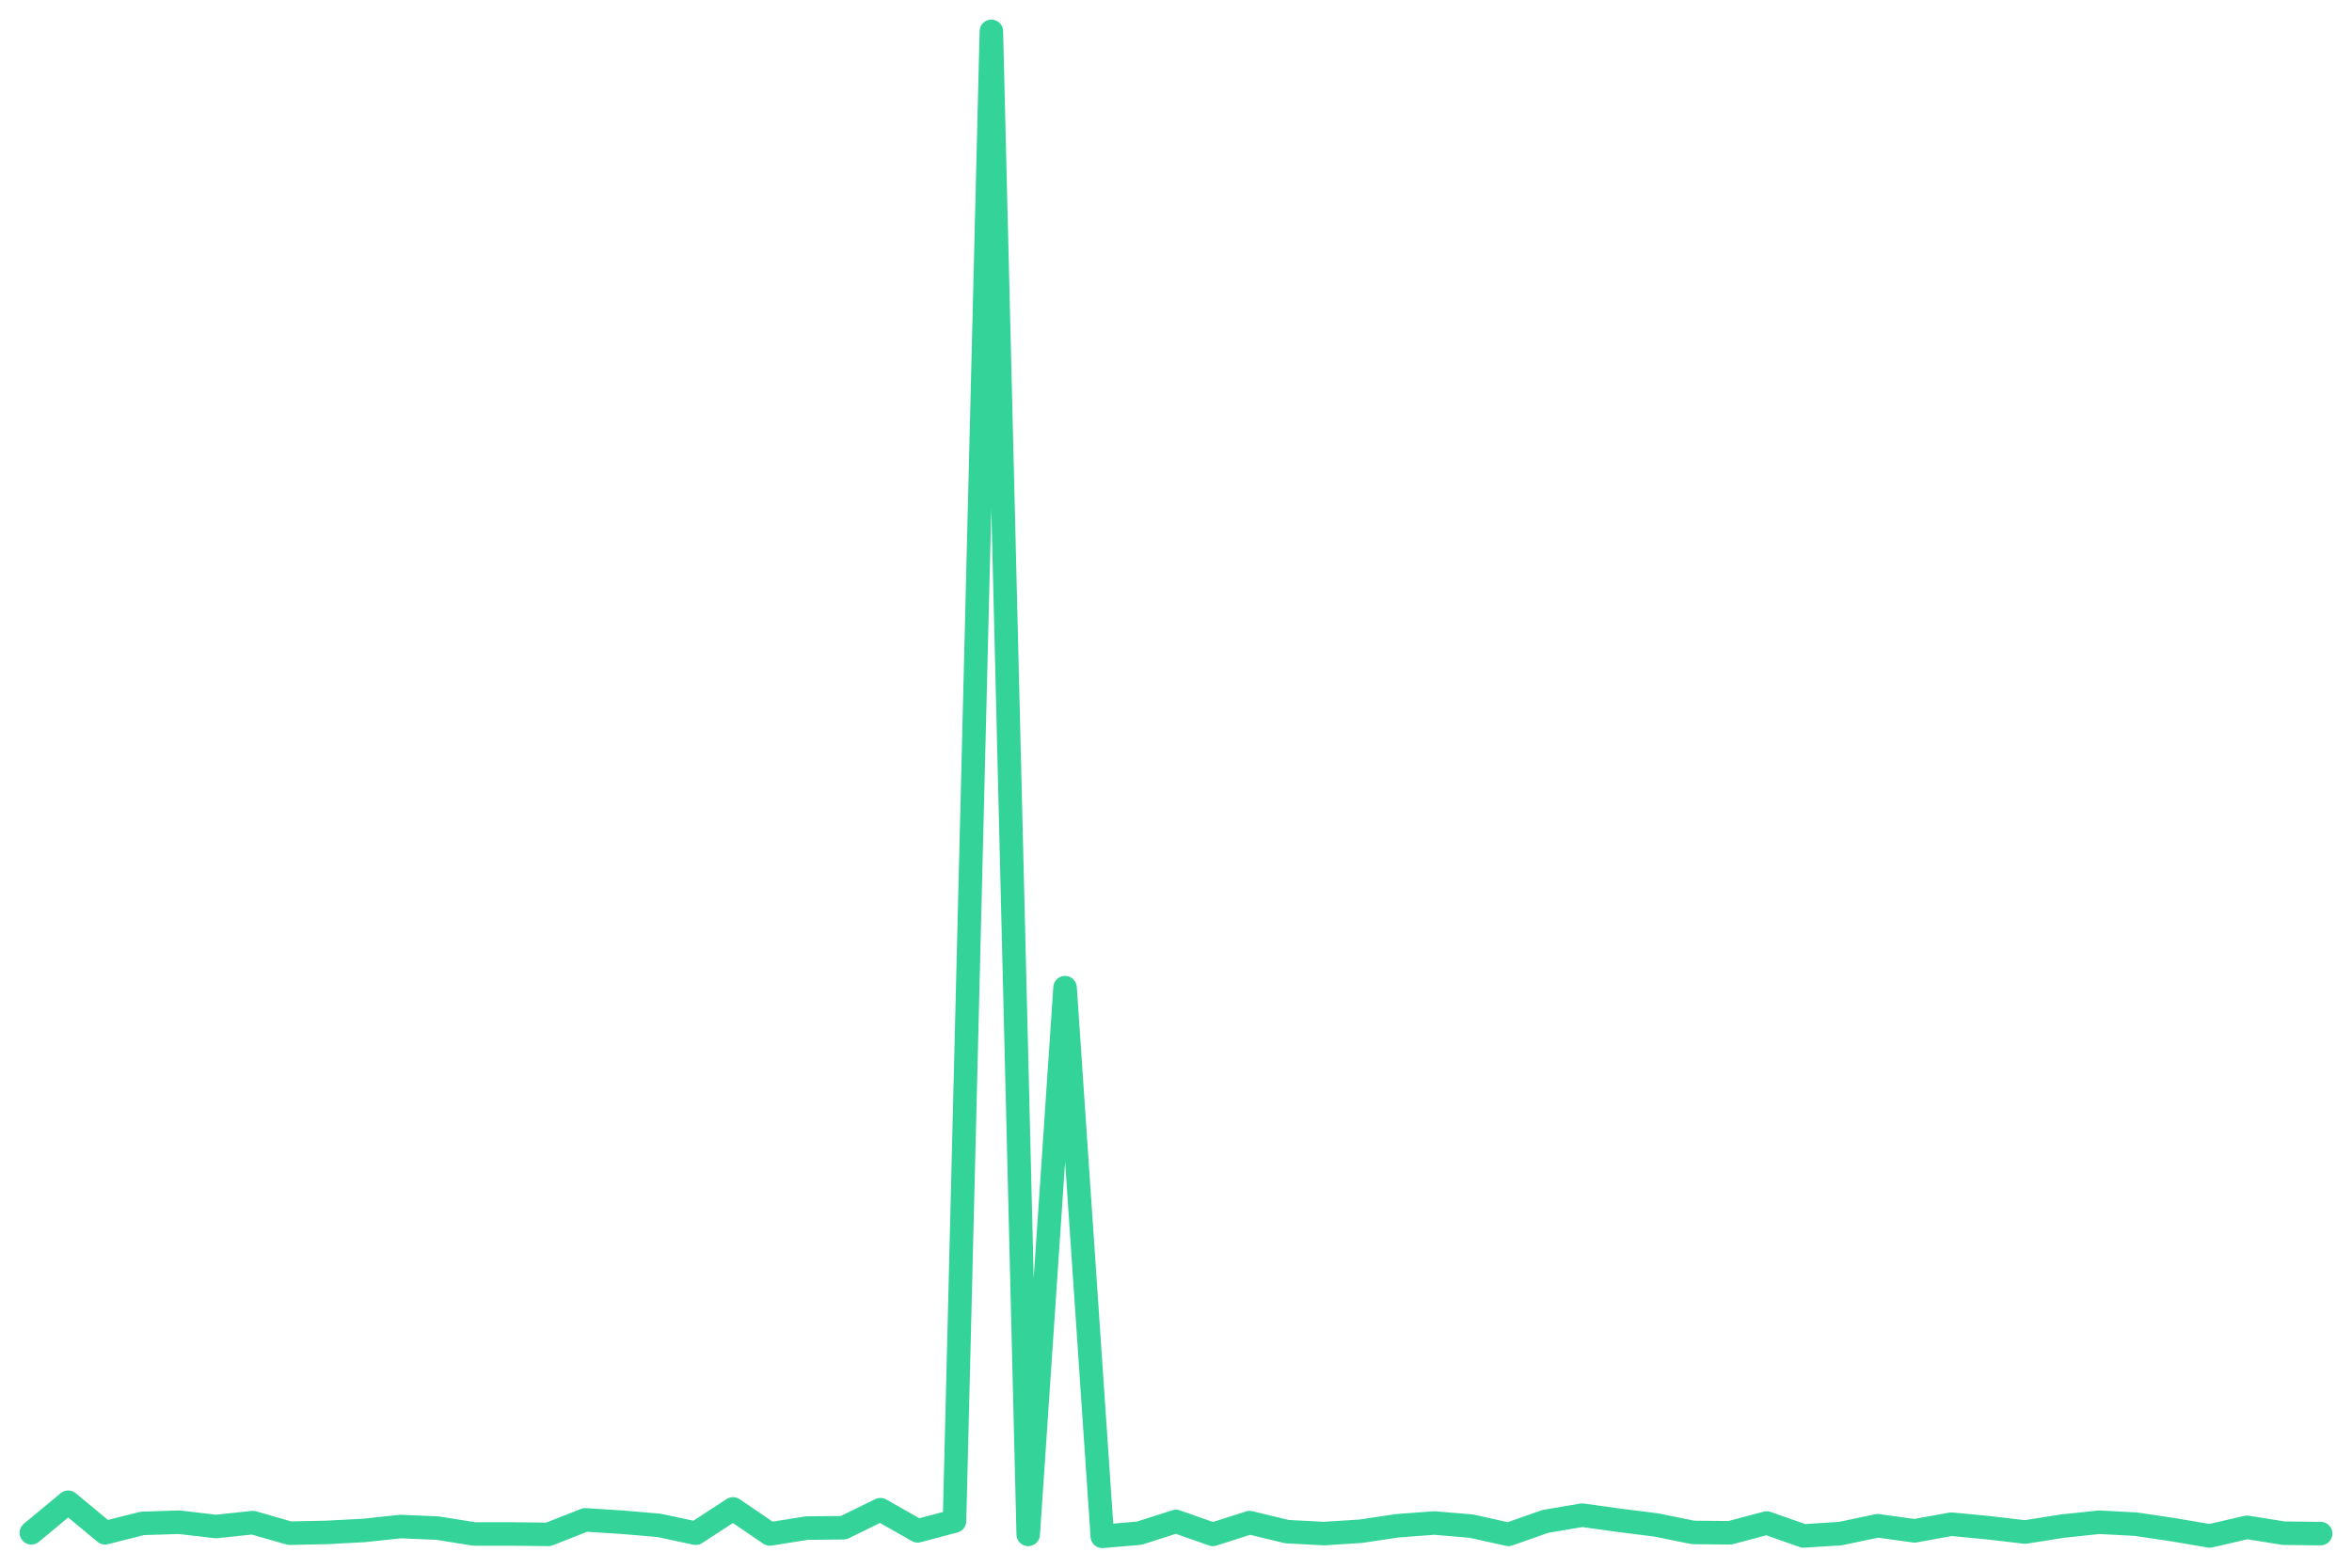
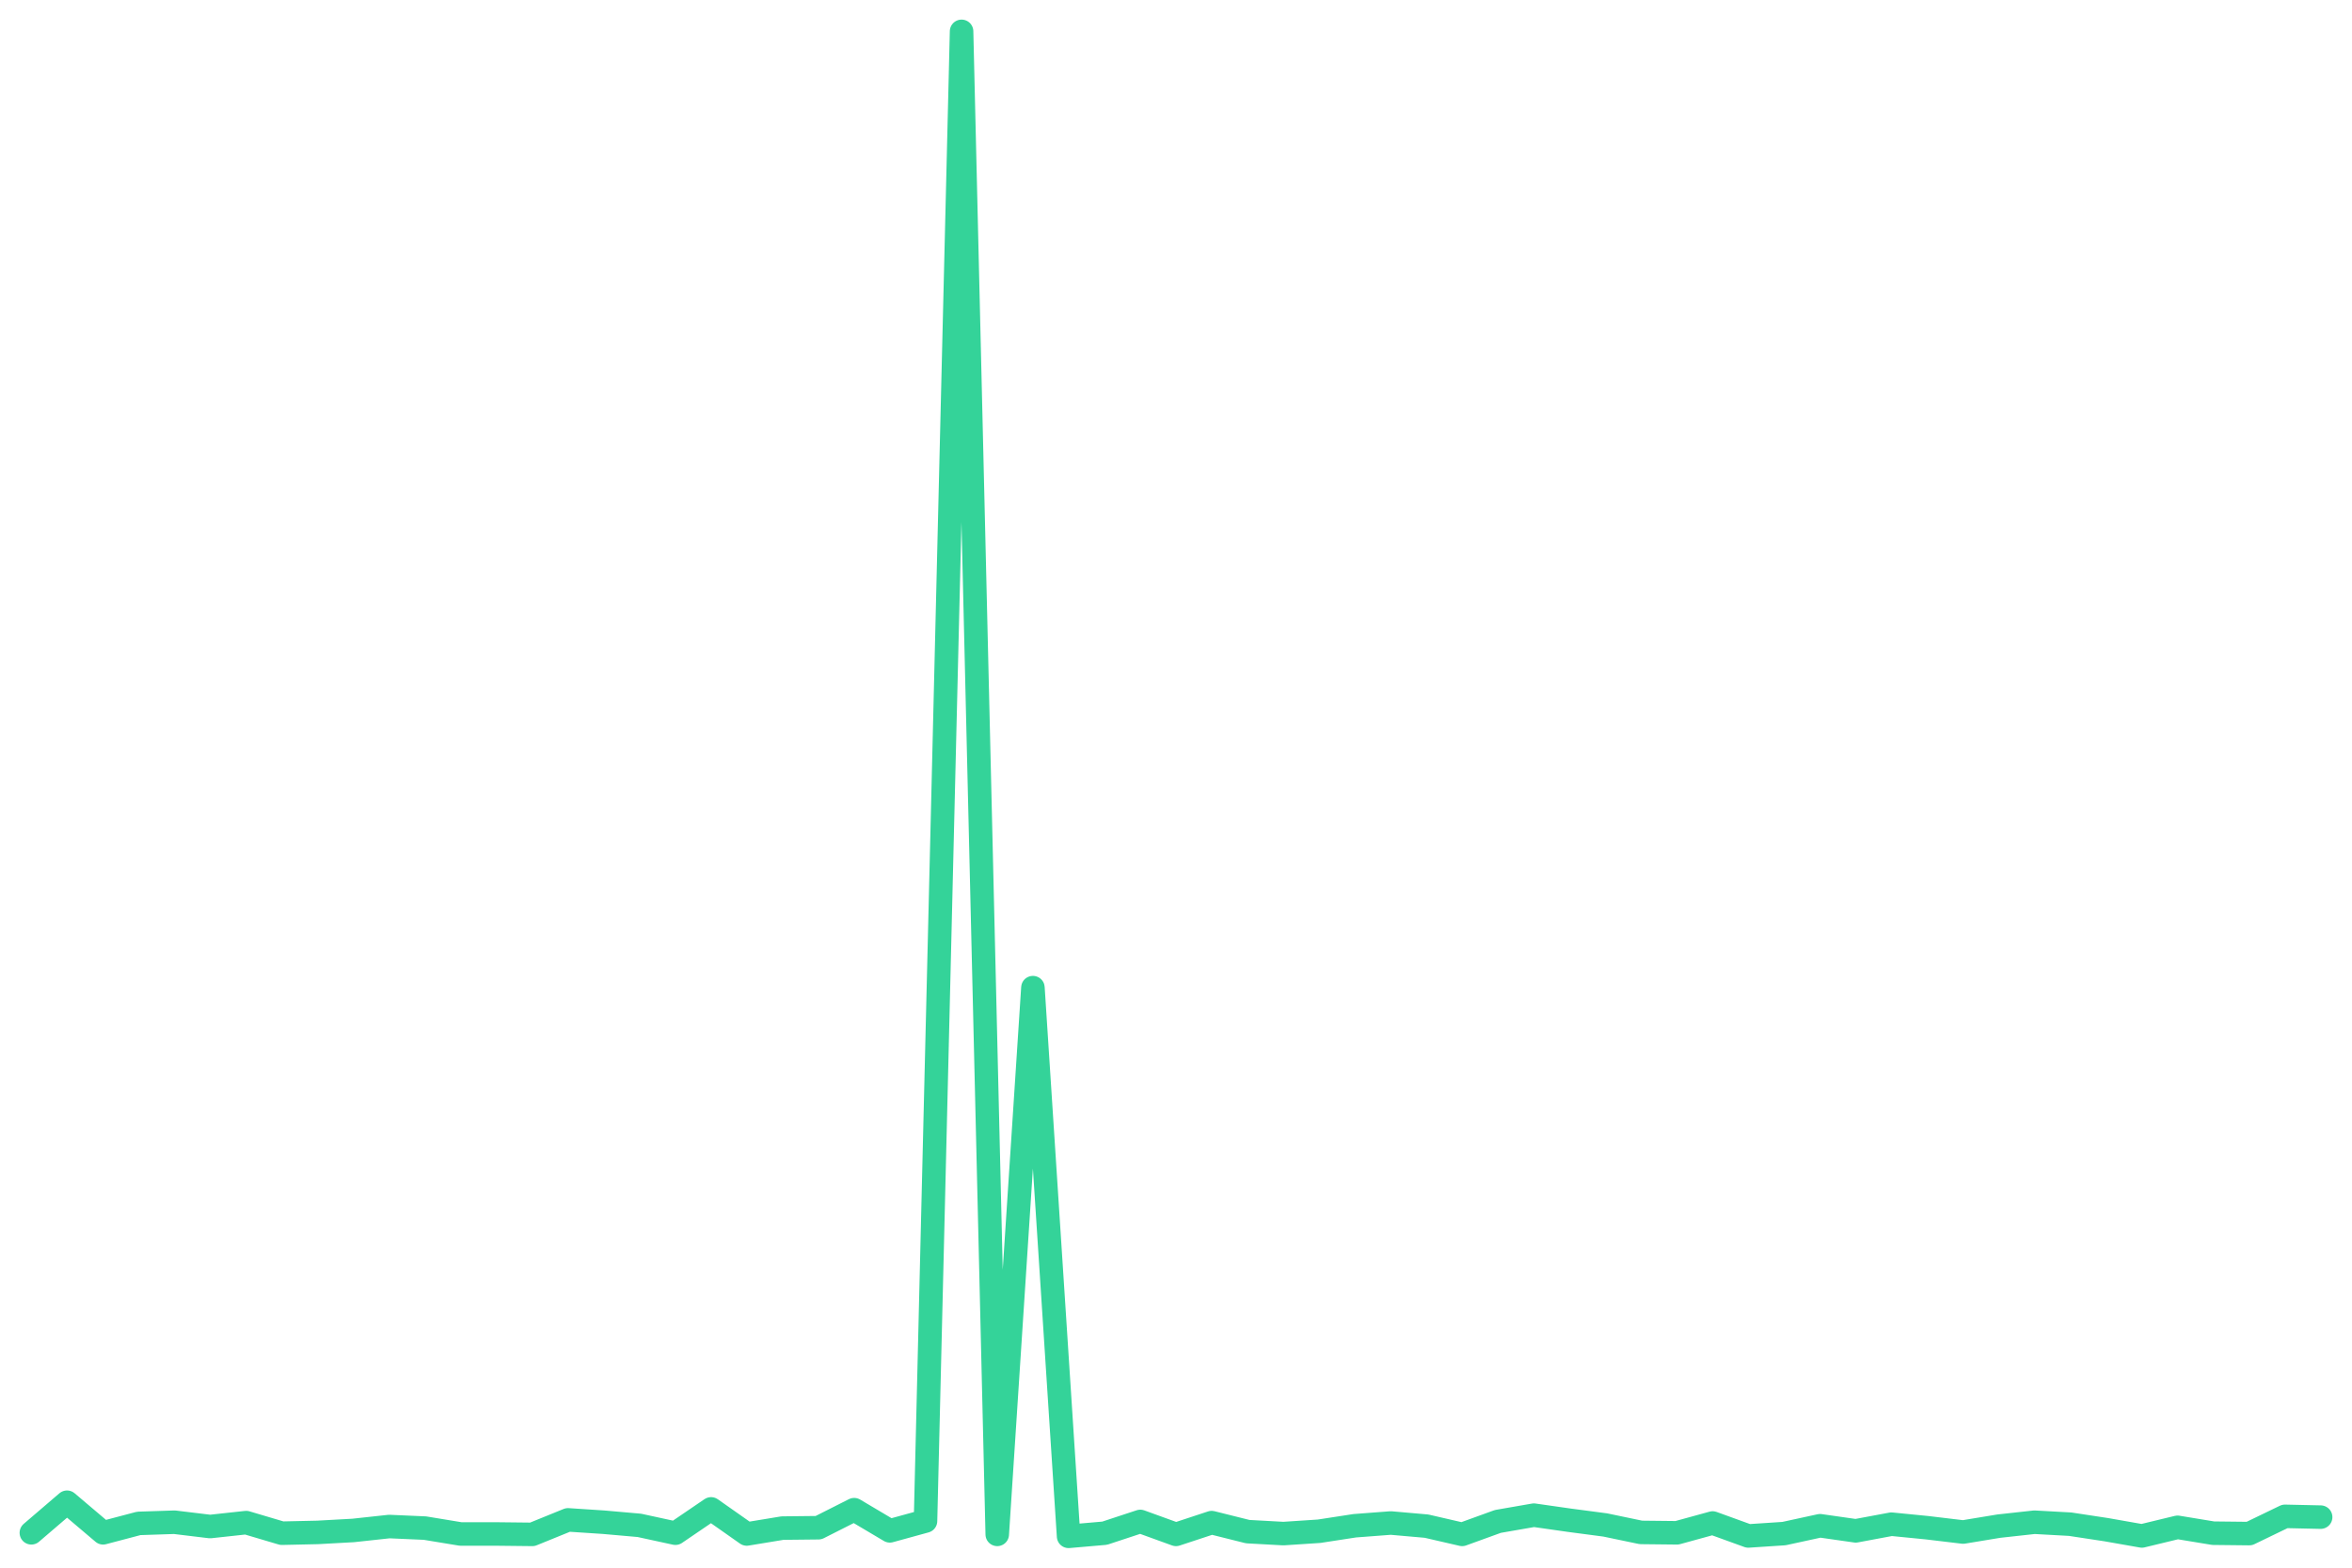
<svg xmlns="http://www.w3.org/2000/svg" viewBox="0 0 600 400" width="600" height="400">
-   <polyline fill="none" stroke="#34d399" stroke-width="6" stroke-linejoin="round" stroke-linecap="round" points="8.0,391.1 17.4,383.3 26.8,391.1 36.3,388.7 45.7,388.4 55.1,389.5 64.5,388.5 73.9,391.2 83.4,391.0 92.8,390.5 102.2,389.5 111.6,389.9 121.0,391.4 130.5,391.4 139.9,391.5 149.3,387.8 158.7,388.4 168.1,389.2 177.5,391.2 187.0,385.0 196.4,391.4 205.8,389.9 215.2,389.8 224.6,385.2 234.1,390.6 243.5,388.1 252.9,8.0 262.3,391.5 271.7,252.0 281.2,392.0 290.6,391.2 300.0,388.2 309.4,391.5 318.8,388.5 328.3,390.8 337.7,391.3 347.1,390.7 356.5,389.3 365.9,388.6 375.4,389.4 384.8,391.5 394.2,388.2 403.6,386.6 413.0,387.9 422.5,389.1 431.9,391.0 441.3,391.1 450.7,388.6 460.1,391.9 469.5,391.3 479.0,389.3 488.4,390.6 497.8,388.9 507.2,389.8 516.6,390.9 526.1,389.4 535.5,388.4 544.9,388.9 554.3,390.3 563.7,391.9 573.2,389.7 582.6,391.2 592.0,391.3" />
+   <polyline fill="none" stroke="#34d399" stroke-width="6" stroke-linejoin="round" stroke-linecap="round" points="8.0,391.1 17.1,383.3 26.3,391.1 35.4,388.7 44.5,388.4 53.6,389.5 62.8,388.5 71.9,391.2 81.0,391.0 90.1,390.5 99.3,389.5 108.4,389.9 117.5,391.4 126.6,391.4 135.8,391.5 144.9,387.8 154.0,388.4 163.1,389.2 172.3,391.2 181.4,385.0 190.5,391.4 199.6,389.9 208.8,389.8 217.9,385.2 227.0,390.6 236.1,388.1 245.3,8.0 254.4,391.5 263.5,252.0 272.6,392.0 281.8,391.2 290.9,388.2 300.0,391.5 309.1,388.5 318.3,390.8 327.4,391.3 336.5,390.7 345.6,389.3 354.8,388.6 363.9,389.4 373.0,391.5 382.1,388.2 391.3,386.6 400.4,387.9 409.5,389.1 418.6,391.0 427.8,391.1 436.9,388.6 446.0,391.9 455.1,391.3 464.3,389.3 473.4,390.6 482.5,388.9 491.6,389.8 500.8,390.9 509.9,389.4 519.0,388.4 528.1,388.9 537.3,390.3 546.4,391.9 555.5,389.7 564.6,391.2 573.8,391.3 582.9,386.9 592.0,387.1" />
</svg>
